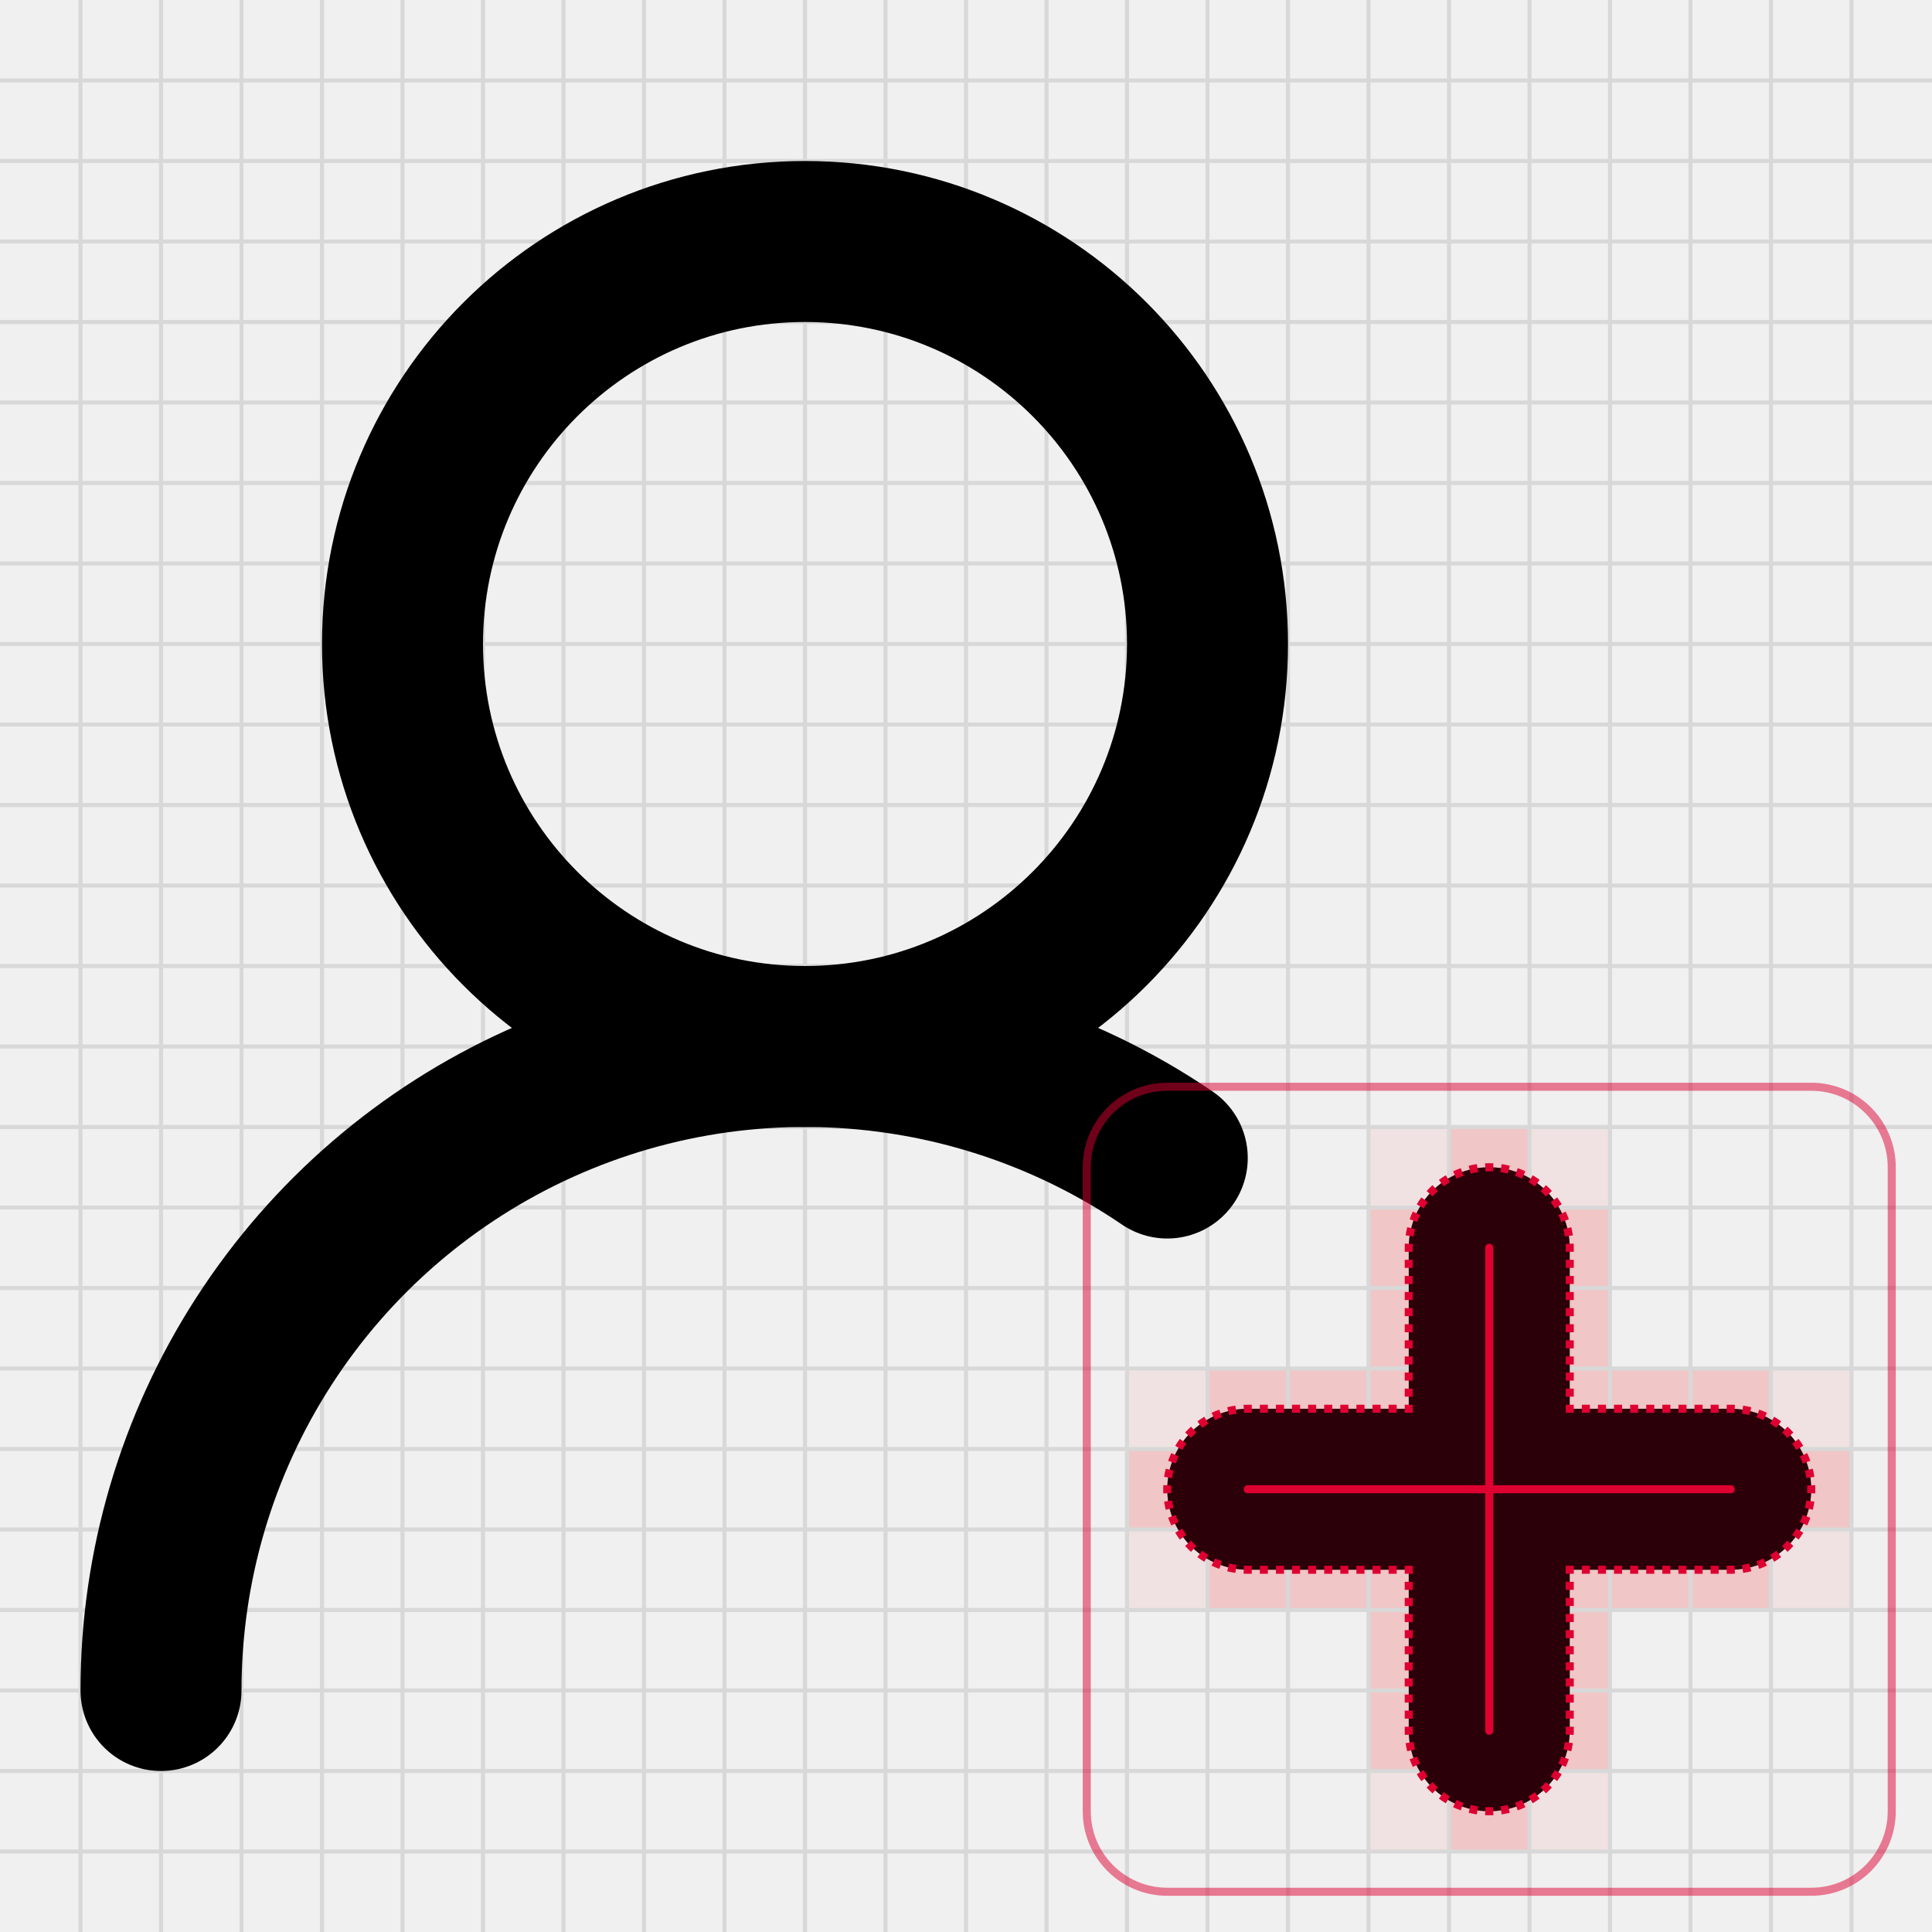
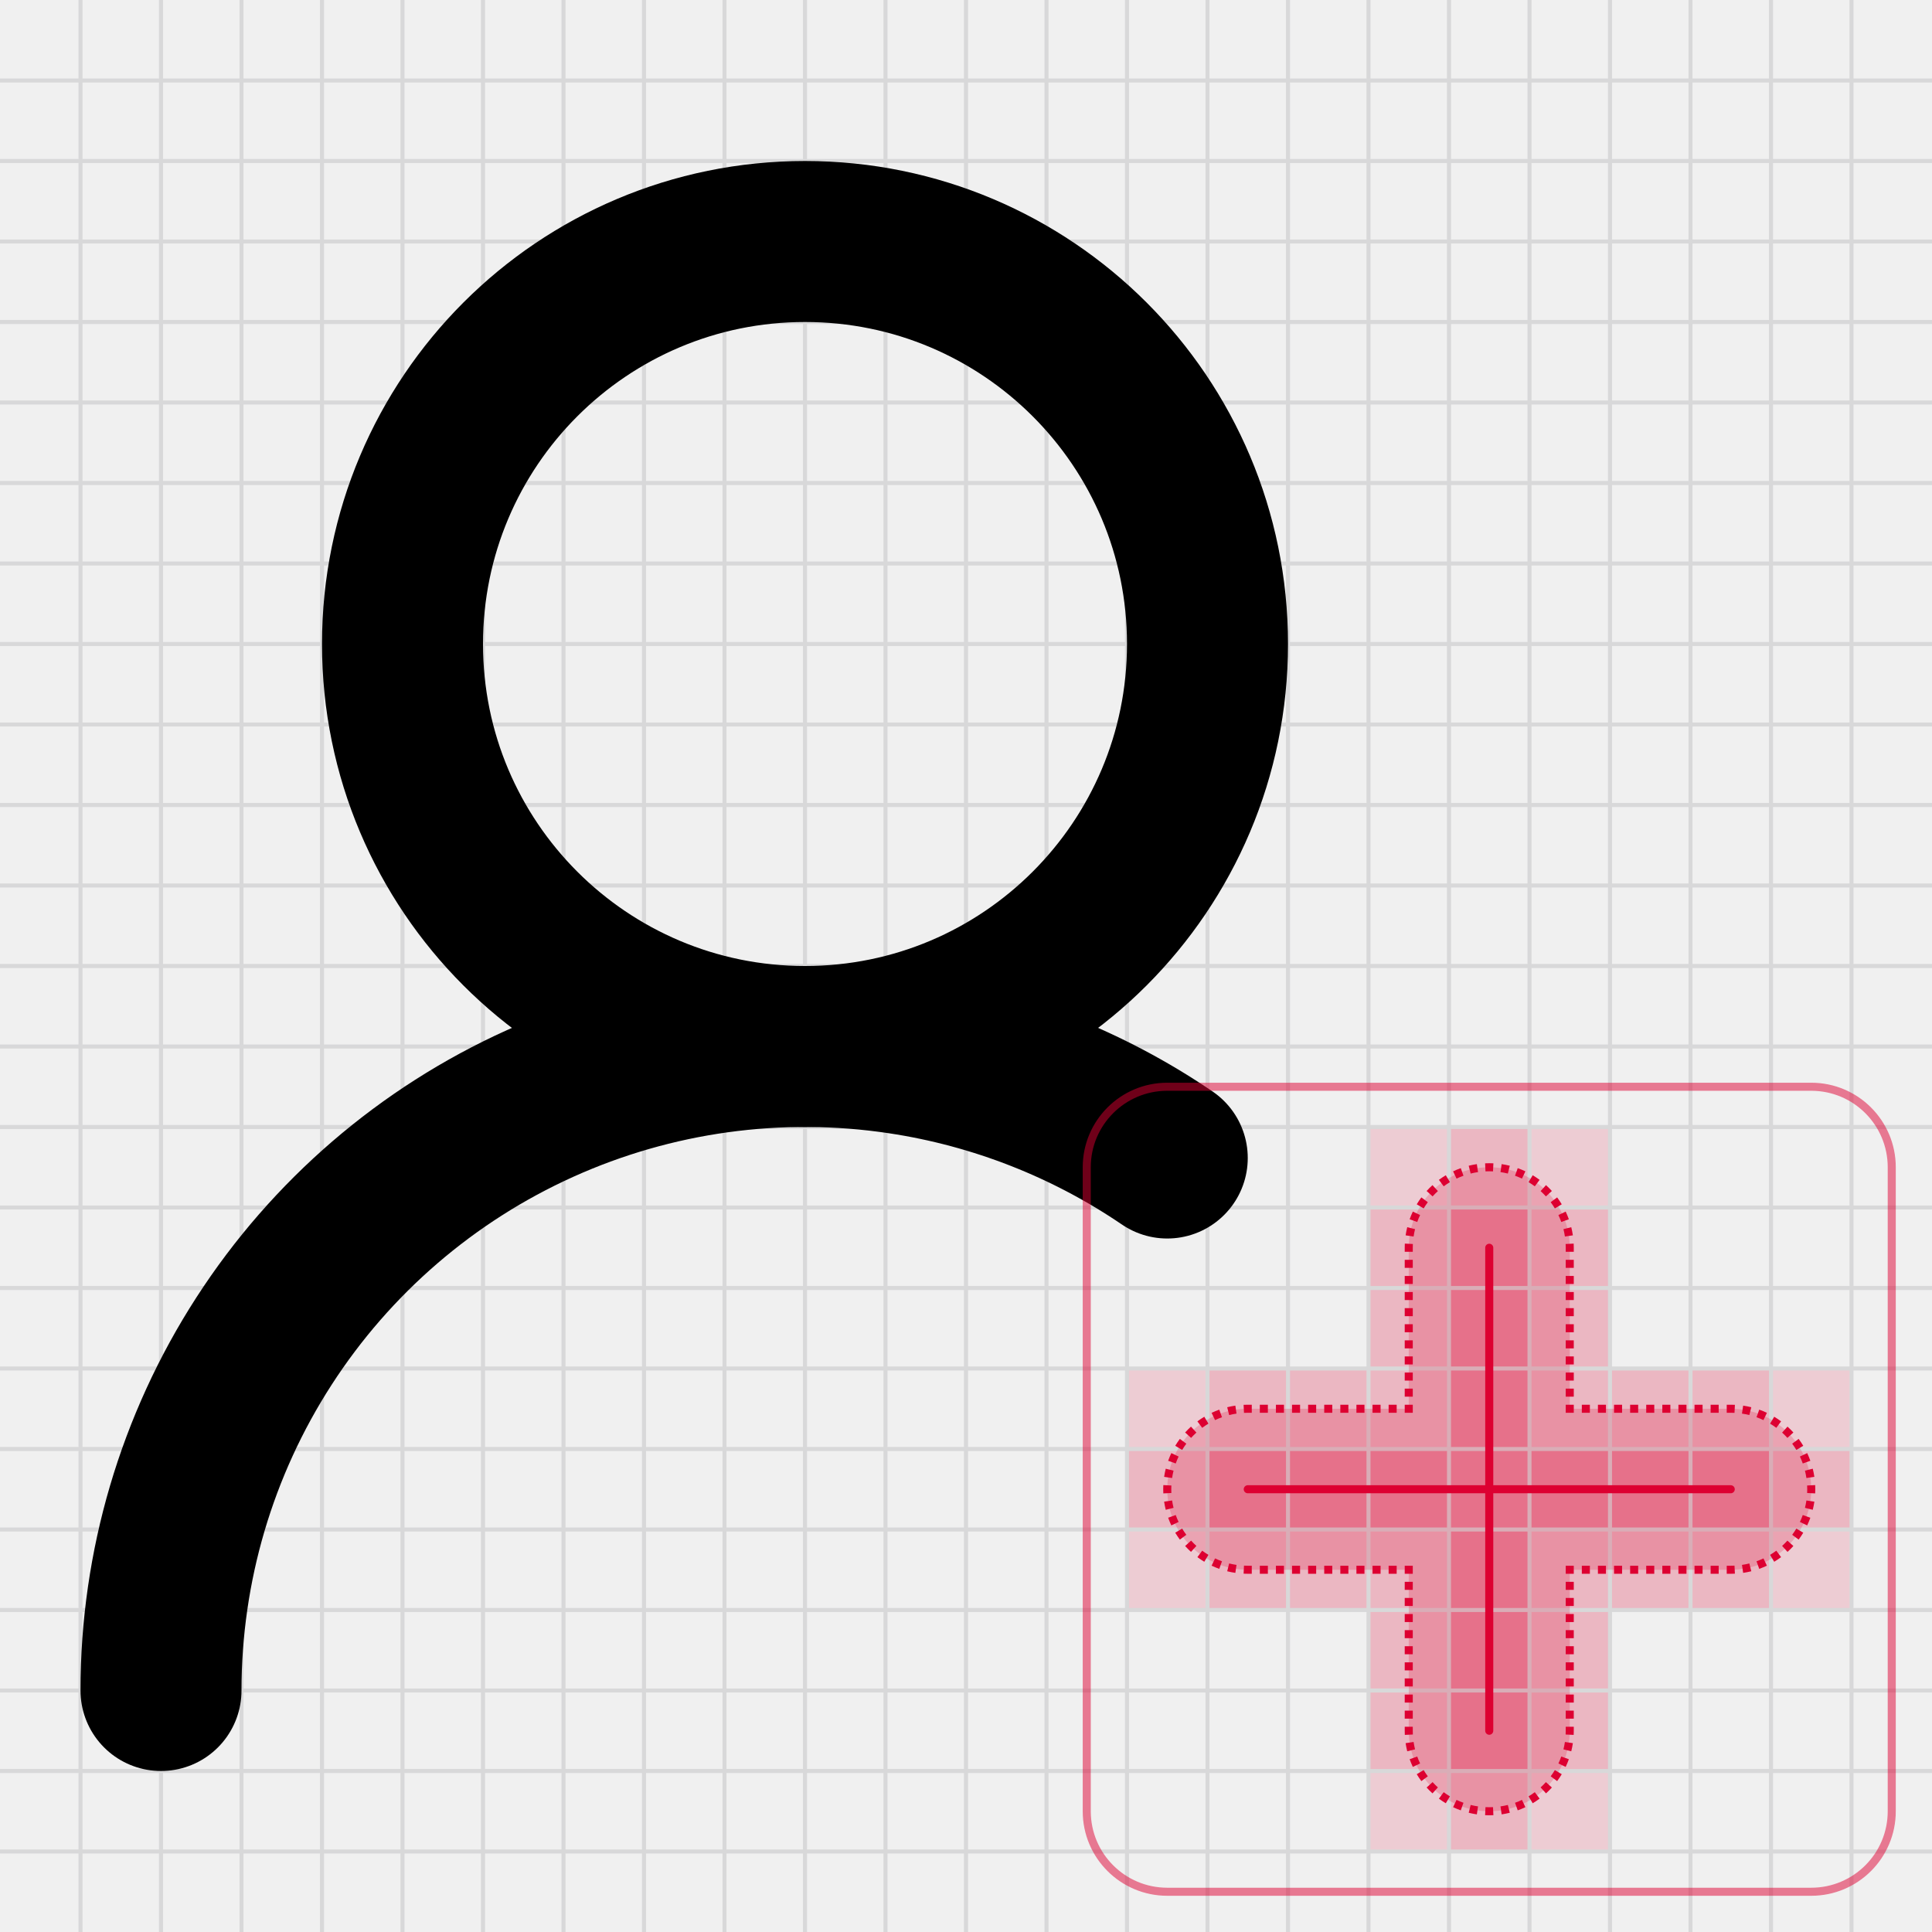
<svg xmlns="http://www.w3.org/2000/svg" width="240" height="240" viewBox="0 0 240 240" fill="none">
-   <path opacity="0.2" d="M200 150V170H220H230V200H220H200V220V230H170V220V200H150H140V170H150H170V160V150V140H200V150Z" fill="#F56565" fill-opacity="0.5" />
-   <path opacity="0.45" d="M200 170H220V180H230V190H220V200H200V220H190V230H180V220H170V200H150V190H140V180H150V170H170V150H180V140H190V150H200V170Z" fill="#F56565" fill-opacity="0.5" />
-   <g clip-path="url(#clip0_1936_20358)">
+   <path opacity="0.3" d="M200 150V170H220H230V200H220H200V220V230H170V220V200H150H140V170H150H170V160V150V140H200V150Z" fill="#DD0031" fill-opacity="0.5" />
+   <path opacity="0.2" d="M200 170H220V180H230V190H220V200H200V220H190V230H180V220H170V200H150V190H140V180H150V170H170V150H180V140H190V150H200V170Z" fill="#DD0031" fill-opacity="0.5" />
+   <path opacity="0.45" d="M190 180H220V190H190V220H180V190H150V180H180V150H190V180Z" fill="#DD0031" fill-opacity="0.5" />
+   <g clip-path="url(#clip0_1955_27035)">
    <path d="M0 10H240" stroke="#D8D8D9" stroke-width="0.5" />
    <path d="M10 0V240" stroke="#D8D8D9" stroke-width="0.5" />
    <path d="M0 20H240" stroke="#D8D8D9" stroke-width="0.5" />
    <path d="M20 0V240" stroke="#D8D8D9" stroke-width="0.5" />
    <path d="M0 30H240" stroke="#D8D8D9" stroke-width="0.5" />
    <path d="M30 0V240" stroke="#D8D8D9" stroke-width="0.5" />
    <path d="M0 40H240" stroke="#D8D8D9" stroke-width="0.5" />
    <path d="M40 0V240" stroke="#D8D8D9" stroke-width="0.5" />
    <path d="M0 50H240" stroke="#D8D8D9" stroke-width="0.5" />
    <path d="M50 0V240" stroke="#D8D8D9" stroke-width="0.5" />
    <path d="M0 60H240" stroke="#D8D8D9" stroke-width="0.5" />
    <path d="M60 0V240" stroke="#D8D8D9" stroke-width="0.5" />
    <path d="M0 70H240" stroke="#D8D8D9" stroke-width="0.5" />
    <path d="M70 0V240" stroke="#D8D8D9" stroke-width="0.5" />
    <path d="M0 80H240" stroke="#D8D8D9" stroke-width="0.5" />
    <path d="M80 0V240" stroke="#D8D8D9" stroke-width="0.5" />
    <path d="M0 90H240" stroke="#D8D8D9" stroke-width="0.5" />
    <path d="M90 0V240" stroke="#D8D8D9" stroke-width="0.5" />
    <path d="M0 100H240" stroke="#D8D8D9" stroke-width="0.5" />
    <path d="M100 0V240" stroke="#D8D8D9" stroke-width="0.5" />
    <path d="M0 110H240" stroke="#D8D8D9" stroke-width="0.5" />
    <path d="M110 0V240" stroke="#D8D8D9" stroke-width="0.5" />
    <path d="M0 120H240" stroke="#D8D8D9" stroke-width="0.5" />
    <path d="M120 0V240" stroke="#D8D8D9" stroke-width="0.5" />
    <path d="M0 130H240" stroke="#D8D8D9" stroke-width="0.5" />
    <path d="M130 0V240" stroke="#D8D8D9" stroke-width="0.5" />
    <path d="M0 140H240" stroke="#D8D8D9" stroke-width="0.5" />
    <path d="M140 0V240" stroke="#D8D8D9" stroke-width="0.5" />
    <path d="M0 150H240" stroke="#D8D8D9" stroke-width="0.5" />
    <path d="M150 0V240" stroke="#D8D8D9" stroke-width="0.5" />
    <path d="M0 160H240" stroke="#D8D8D9" stroke-width="0.5" />
    <path d="M160 0V240" stroke="#D8D8D9" stroke-width="0.5" />
    <path d="M0 170H240" stroke="#D8D8D9" stroke-width="0.5" />
    <path d="M170 0V240" stroke="#D8D8D9" stroke-width="0.5" />
    <path d="M0 180H240" stroke="#D8D8D9" stroke-width="0.5" />
    <path d="M180 0V240" stroke="#D8D8D9" stroke-width="0.5" />
    <path d="M0 190H240" stroke="#D8D8D9" stroke-width="0.5" />
    <path d="M190 0V240" stroke="#D8D8D9" stroke-width="0.5" />
    <path d="M0 200H240" stroke="#D8D8D9" stroke-width="0.5" />
    <path d="M200 0V240" stroke="#D8D8D9" stroke-width="0.5" />
    <path d="M0 210H240" stroke="#D8D8D9" stroke-width="0.5" />
    <path d="M210 0V240" stroke="#D8D8D9" stroke-width="0.5" />
    <path d="M0 220H240" stroke="#D8D8D9" stroke-width="0.5" />
    <path d="M220 0V240" stroke="#D8D8D9" stroke-width="0.5" />
    <path d="M0 230H240" stroke="#D8D8D9" stroke-width="0.5" />
    <path d="M230 0V240" stroke="#D8D8D9" stroke-width="0.5" />
  </g>
  <path d="M20 210C19.999 194.603 24.441 179.534 32.794 166.599C41.146 153.664 53.053 143.415 67.086 137.08C81.119 130.746 96.682 128.595 111.908 130.887C123.813 132.679 135.116 137.128 145 143.852" stroke="black" stroke-width="20" stroke-linecap="round" stroke-linejoin="round" />
  <path d="M100 130C127.614 130 150 107.614 150 80C150 52.386 127.614 30 100 30C72.386 30 50 52.386 50 80C50 107.614 72.386 130 100 130Z" stroke="black" stroke-width="20" stroke-linecap="round" stroke-linejoin="round" />
-   <path d="M185 155V215M215 185H155" stroke="black" stroke-width="20" stroke-linecap="round" stroke-linejoin="round" />
  <path d="M185 145C190.523 145 195 149.477 195 155V175H215C220.523 175 225 179.477 225 185C225 190.523 220.523 195 215 195H195V215C195 220.523 190.523 225 185 225C179.477 225 175 220.523 175 215V195H155C149.477 195 145 190.523 145 185C145 179.477 149.477 175 155 175H175V155C175 149.477 179.477 145 185 145Z" fill="#DD0031" fill-opacity="0.2" />
  <path d="M195 175H194.5V175.5H195V175ZM195 195V194.5H194.5V195H195ZM175 195H175.5V194.5H175V195ZM175 175V175.5H175.5V175H175ZM185 145V144.5C184.827 144.5 184.656 144.504 184.485 144.512L184.509 145.012L184.533 145.511C184.688 145.504 184.843 145.5 185 145.5V145ZM183.532 145.107L183.459 144.612C183.117 144.663 182.779 144.73 182.448 144.812L182.569 145.297L182.69 145.783C182.99 145.708 183.295 145.647 183.605 145.602L183.532 145.107ZM181.63 145.582L181.462 145.111C181.136 145.228 180.819 145.36 180.509 145.506L180.723 145.958L180.938 146.41C181.217 146.277 181.505 146.158 181.799 146.053L181.63 145.582ZM179.858 146.421L179.601 145.993C179.306 146.17 179.02 146.361 178.745 146.566L179.043 146.967L179.341 147.369C179.59 147.184 179.849 147.01 180.116 146.85L179.858 146.421ZM178.284 147.59L177.949 147.22C177.694 147.451 177.451 147.694 177.22 147.949L177.59 148.284L177.961 148.62C178.17 148.39 178.39 148.17 178.62 147.961L178.284 147.59ZM176.967 149.043L176.566 148.745C176.361 149.02 176.17 149.306 175.993 149.601L176.421 149.858L176.85 150.116C177.01 149.849 177.184 149.59 177.369 149.341L176.967 149.043ZM175.958 150.723L175.506 150.509C175.36 150.819 175.228 151.136 175.111 151.462L175.582 151.63L176.053 151.799C176.158 151.505 176.277 151.217 176.41 150.938L175.958 150.723ZM175.297 152.569L174.812 152.448C174.73 152.779 174.663 153.117 174.612 153.459L175.107 153.532L175.602 153.605C175.647 153.295 175.708 152.99 175.783 152.69L175.297 152.569ZM175.012 154.509L174.512 154.485C174.504 154.656 174.5 154.827 174.5 155H175H175.5C175.5 154.843 175.504 154.688 175.511 154.533L175.012 154.509ZM175 155H174.5V155.5H175H175.5V155H175ZM175 156.5H174.5V157.5H175H175.5V156.5H175ZM175 158.5H174.5V159.5H175H175.5V158.5H175ZM175 160.5H174.5V161.5H175H175.5V160.5H175ZM175 162.5H174.5V163.5H175H175.5V162.5H175ZM175 164.5H174.5V165.5H175H175.5V164.5H175ZM175 166.5H174.5V167.5H175H175.5V166.5H175ZM175 168.5H174.5V169.5H175H175.5V168.5H175ZM175 170.5H174.5V171.5H175H175.5V170.5H175ZM175 172.5H174.5V173.5H175H175.5V172.5H175ZM175 174.5H174.5V175H175H175.5V174.5H175ZM175 175V174.5H174.5V175V175.5H175V175ZM173.5 175V174.5H172.5V175V175.5H173.5V175ZM171.5 175V174.5H170.5V175V175.5H171.5V175ZM169.5 175V174.5H168.5V175V175.5H169.5V175ZM167.5 175V174.5H166.5V175V175.5H167.5V175ZM165.5 175V174.5H164.5V175V175.5H165.5V175ZM163.5 175V174.5H162.5V175V175.5H163.5V175ZM161.5 175V174.5H160.5V175V175.5H161.5V175ZM159.5 175V174.5H158.5V175V175.5H159.5V175ZM157.5 175V174.5H156.5V175V175.5H157.5V175ZM155.5 175V174.5H155V175V175.5H155.5V175ZM155 175V174.5C154.827 174.5 154.656 174.504 154.485 174.512L154.509 175.012L154.533 175.511C154.688 175.504 154.843 175.5 155 175.5V175ZM153.532 175.107L153.459 174.612C153.117 174.663 152.779 174.73 152.448 174.812L152.569 175.297L152.69 175.783C152.99 175.708 153.295 175.647 153.605 175.602L153.532 175.107ZM151.63 175.582L151.462 175.111C151.136 175.228 150.819 175.36 150.509 175.506L150.723 175.958L150.938 176.41C151.217 176.277 151.505 176.158 151.799 176.053L151.63 175.582ZM149.858 176.421L149.601 175.993C149.306 176.17 149.02 176.361 148.745 176.566L149.043 176.967L149.341 177.369C149.59 177.184 149.849 177.01 150.116 176.85L149.858 176.421ZM148.284 177.59L147.949 177.22C147.694 177.451 147.451 177.694 147.22 177.949L147.59 178.284L147.961 178.62C148.17 178.39 148.39 178.17 148.62 177.961L148.284 177.59ZM146.967 179.043L146.566 178.745C146.361 179.02 146.17 179.306 145.993 179.601L146.421 179.858L146.85 180.116C147.01 179.849 147.184 179.59 147.369 179.341L146.967 179.043ZM145.958 180.723L145.506 180.509C145.36 180.819 145.228 181.136 145.111 181.462L145.582 181.63L146.053 181.799C146.158 181.505 146.277 181.217 146.41 180.938L145.958 180.723ZM145.297 182.569L144.812 182.448C144.73 182.779 144.663 183.117 144.612 183.459L145.107 183.532L145.602 183.605C145.647 183.295 145.708 182.99 145.783 182.69L145.297 182.569ZM145.012 184.509L144.512 184.485C144.504 184.656 144.5 184.827 144.5 185H145H145.5C145.5 184.843 145.504 184.688 145.511 184.533L145.012 184.509ZM145 185H144.5C144.5 185.173 144.504 185.344 144.512 185.515L145.012 185.491L145.511 185.467C145.504 185.312 145.5 185.157 145.5 185H145ZM145.107 186.468L144.612 186.541C144.663 186.883 144.73 187.221 144.812 187.552L145.297 187.431L145.783 187.31C145.708 187.01 145.647 186.705 145.602 186.395L145.107 186.468ZM145.582 188.37L145.111 188.538C145.228 188.864 145.36 189.181 145.506 189.491L145.958 189.277L146.41 189.062C146.277 188.783 146.158 188.495 146.053 188.201L145.582 188.37ZM146.421 190.142L145.993 190.399C146.17 190.694 146.361 190.98 146.566 191.255L146.967 190.957L147.369 190.659C147.184 190.41 147.01 190.151 146.85 189.884L146.421 190.142ZM147.59 191.716L147.22 192.051C147.451 192.306 147.694 192.549 147.949 192.78L148.284 192.41L148.62 192.039C148.39 191.83 148.17 191.61 147.961 191.38L147.59 191.716ZM149.043 193.033L148.745 193.434C149.02 193.639 149.306 193.83 149.601 194.007L149.858 193.579L150.116 193.15C149.849 192.99 149.59 192.816 149.341 192.631L149.043 193.033ZM150.723 194.042L150.509 194.494C150.819 194.64 151.136 194.772 151.462 194.889L151.63 194.418L151.799 193.947C151.505 193.842 151.217 193.723 150.938 193.59L150.723 194.042ZM152.569 194.703L152.448 195.188C152.779 195.27 153.117 195.337 153.459 195.388L153.532 194.893L153.605 194.398C153.295 194.353 152.99 194.292 152.69 194.217L152.569 194.703ZM154.509 194.988L154.485 195.488C154.656 195.496 154.827 195.5 155 195.5V195V194.5C154.843 194.5 154.688 194.496 154.533 194.489L154.509 194.988ZM155 195V195.5H155.5V195V194.5H155V195ZM156.5 195V195.5H157.5V195V194.5H156.5V195ZM158.5 195V195.5H159.5V195V194.5H158.5V195ZM160.5 195V195.5H161.5V195V194.5H160.5V195ZM162.5 195V195.5H163.5V195V194.5H162.5V195ZM164.5 195V195.5H165.5V195V194.5H164.5V195ZM166.5 195V195.5H167.5V195V194.5H166.5V195ZM168.5 195V195.5H169.5V195V194.5H168.5V195ZM170.5 195V195.5H171.5V195V194.5H170.5V195ZM172.5 195V195.5H173.5V195V194.5H172.5V195ZM174.5 195V195.5H175V195V194.5H174.5V195ZM175 195H174.5V195.5H175H175.5V195H175ZM175 196.5H174.5V197.5H175H175.5V196.5H175ZM175 198.5H174.5V199.5H175H175.5V198.5H175ZM175 200.5H174.5V201.5H175H175.5V200.5H175ZM175 202.5H174.5V203.5H175H175.5V202.5H175ZM175 204.5H174.5V205.5H175H175.5V204.5H175ZM175 206.5H174.5V207.5H175H175.5V206.5H175ZM175 208.5H174.5V209.5H175H175.5V208.5H175ZM175 210.5H174.5V211.5H175H175.5V210.5H175ZM175 212.5H174.5V213.5H175H175.5V212.5H175ZM175 214.5H174.5V215H175H175.5V214.5H175ZM175 215H174.5C174.5 215.173 174.504 215.344 174.512 215.515L175.012 215.491L175.511 215.467C175.504 215.312 175.5 215.157 175.5 215H175ZM175.107 216.468L174.612 216.541C174.663 216.883 174.73 217.221 174.812 217.552L175.297 217.431L175.783 217.31C175.708 217.01 175.647 216.705 175.602 216.395L175.107 216.468ZM175.582 218.37L175.111 218.538C175.228 218.864 175.36 219.181 175.506 219.491L175.958 219.277L176.41 219.062C176.277 218.783 176.158 218.495 176.053 218.201L175.582 218.37ZM176.421 220.142L175.993 220.399C176.17 220.694 176.361 220.98 176.566 221.255L176.967 220.957L177.369 220.659C177.184 220.41 177.01 220.151 176.85 219.884L176.421 220.142ZM177.59 221.716L177.22 222.051C177.451 222.306 177.694 222.549 177.949 222.78L178.284 222.41L178.62 222.039C178.39 221.83 178.17 221.61 177.961 221.38L177.59 221.716ZM179.043 223.033L178.745 223.434C179.02 223.639 179.306 223.83 179.601 224.007L179.858 223.579L180.116 223.15C179.849 222.99 179.59 222.816 179.341 222.631L179.043 223.033ZM180.723 224.042L180.509 224.494C180.819 224.64 181.136 224.772 181.462 224.889L181.63 224.418L181.799 223.947C181.505 223.842 181.217 223.723 180.938 223.59L180.723 224.042ZM182.569 224.703L182.448 225.188C182.779 225.27 183.117 225.337 183.459 225.388L183.532 224.893L183.605 224.398C183.295 224.353 182.99 224.292 182.69 224.217L182.569 224.703ZM184.509 224.988L184.485 225.488C184.656 225.496 184.827 225.5 185 225.5V225V224.5C184.843 224.5 184.688 224.496 184.533 224.489L184.509 224.988ZM185 225V225.5C185.173 225.5 185.344 225.496 185.515 225.488L185.491 224.988L185.467 224.489C185.312 224.496 185.157 224.5 185 224.5V225ZM186.468 224.893L186.541 225.388C186.883 225.337 187.221 225.27 187.552 225.188L187.431 224.703L187.31 224.217C187.01 224.292 186.705 224.353 186.395 224.398L186.468 224.893ZM188.37 224.418L188.538 224.889C188.864 224.772 189.181 224.64 189.491 224.494L189.277 224.042L189.062 223.59C188.783 223.723 188.495 223.842 188.201 223.947L188.37 224.418ZM190.142 223.579L190.399 224.007C190.694 223.83 190.98 223.639 191.255 223.434L190.957 223.033L190.659 222.631C190.41 222.816 190.151 222.99 189.884 223.15L190.142 223.579ZM191.716 222.41L192.051 222.78C192.306 222.549 192.549 222.306 192.78 222.051L192.41 221.716L192.039 221.38C191.83 221.61 191.61 221.83 191.38 222.039L191.716 222.41ZM193.033 220.957L193.434 221.255C193.639 220.98 193.83 220.694 194.007 220.399L193.579 220.142L193.15 219.884C192.99 220.151 192.816 220.41 192.631 220.659L193.033 220.957ZM194.042 219.277L194.494 219.491C194.64 219.181 194.772 218.864 194.889 218.538L194.418 218.37L193.947 218.201C193.842 218.495 193.723 218.783 193.59 219.062L194.042 219.277ZM194.703 217.431L195.188 217.552C195.27 217.221 195.337 216.883 195.388 216.541L194.893 216.468L194.398 216.395C194.353 216.705 194.292 217.01 194.217 217.31L194.703 217.431ZM194.988 215.491L195.488 215.515C195.496 215.344 195.5 215.173 195.5 215H195H194.5C194.5 215.157 194.496 215.312 194.489 215.467L194.988 215.491ZM195 215H195.5V214.5H195H194.5V215H195ZM195 213.5H195.5V212.5H195H194.5V213.5H195ZM195 211.5H195.5V210.5H195H194.5V211.5H195ZM195 209.5H195.5V208.5H195H194.5V209.5H195ZM195 207.5H195.5V206.5H195H194.5V207.5H195ZM195 205.5H195.5V204.5H195H194.5V205.5H195ZM195 203.5H195.5V202.5H195H194.5V203.5H195ZM195 201.5H195.5V200.5H195H194.5V201.5H195ZM195 199.5H195.5V198.5H195H194.5V199.5H195ZM195 197.5H195.5V196.5H195H194.5V197.5H195ZM195 195.5H195.5V195H195H194.5V195.5H195ZM195 195V195.5H195.5V195V194.5H195V195ZM196.5 195V195.5H197.5V195V194.5H196.5V195ZM198.5 195V195.5H199.5V195V194.5H198.5V195ZM200.5 195V195.5H201.5V195V194.5H200.5V195ZM202.5 195V195.5H203.5V195V194.5H202.5V195ZM204.5 195V195.5H205.5V195V194.5H204.5V195ZM206.5 195V195.5H207.5V195V194.5H206.5V195ZM208.5 195V195.5H209.5V195V194.5H208.5V195ZM210.5 195V195.5H211.5V195V194.5H210.5V195ZM212.5 195V195.5H213.5V195V194.5H212.5V195ZM214.5 195V195.5H215V195V194.5H214.5V195ZM215 195V195.5C215.173 195.5 215.344 195.496 215.515 195.488L215.491 194.988L215.467 194.489C215.312 194.496 215.157 194.5 215 194.5V195ZM216.468 194.893L216.541 195.388C216.883 195.337 217.221 195.27 217.552 195.188L217.431 194.703L217.31 194.217C217.01 194.292 216.705 194.353 216.395 194.398L216.468 194.893ZM218.37 194.418L218.538 194.889C218.864 194.772 219.181 194.64 219.491 194.494L219.277 194.042L219.062 193.59C218.783 193.723 218.495 193.842 218.201 193.947L218.37 194.418ZM220.142 193.579L220.399 194.007C220.694 193.83 220.98 193.639 221.255 193.434L220.957 193.033L220.659 192.631C220.41 192.816 220.151 192.99 219.884 193.15L220.142 193.579ZM221.716 192.41L222.051 192.78C222.306 192.549 222.549 192.306 222.78 192.051L222.41 191.716L222.039 191.38C221.83 191.61 221.61 191.83 221.38 192.039L221.716 192.41ZM223.033 190.957L223.434 191.255C223.639 190.98 223.83 190.694 224.007 190.399L223.579 190.142L223.15 189.884C222.99 190.151 222.816 190.41 222.631 190.659L223.033 190.957ZM224.042 189.277L224.494 189.491C224.64 189.181 224.772 188.864 224.889 188.538L224.418 188.37L223.947 188.201C223.842 188.495 223.723 188.783 223.59 189.062L224.042 189.277ZM224.703 187.431L225.188 187.552C225.27 187.221 225.337 186.883 225.388 186.541L224.893 186.468L224.398 186.395C224.353 186.705 224.292 187.01 224.217 187.31L224.703 187.431ZM224.988 185.491L225.488 185.515C225.496 185.344 225.5 185.173 225.5 185H225H224.5C224.5 185.157 224.496 185.312 224.489 185.467L224.988 185.491ZM225 185H225.5C225.5 184.827 225.496 184.656 225.488 184.485L224.988 184.509L224.489 184.533C224.496 184.688 224.5 184.843 224.5 185H225ZM224.893 183.532L225.388 183.459C225.337 183.117 225.27 182.779 225.188 182.448L224.703 182.569L224.217 182.69C224.292 182.99 224.353 183.295 224.398 183.605L224.893 183.532ZM224.418 181.63L224.889 181.462C224.772 181.136 224.64 180.819 224.494 180.509L224.042 180.723L223.59 180.938C223.723 181.217 223.842 181.505 223.947 181.799L224.418 181.63ZM223.579 179.858L224.007 179.601C223.83 179.306 223.639 179.02 223.434 178.745L223.033 179.043L222.631 179.341C222.816 179.59 222.99 179.849 223.15 180.116L223.579 179.858ZM222.41 178.284L222.78 177.949C222.549 177.694 222.306 177.451 222.051 177.22L221.716 177.59L221.38 177.961C221.61 178.17 221.83 178.39 222.039 178.62L222.41 178.284ZM220.957 176.967L221.255 176.566C220.98 176.361 220.694 176.17 220.399 175.993L220.142 176.421L219.884 176.85C220.151 177.01 220.41 177.184 220.659 177.369L220.957 176.967ZM219.277 175.958L219.491 175.506C219.181 175.36 218.864 175.228 218.538 175.111L218.37 175.582L218.201 176.053C218.495 176.158 218.783 176.277 219.062 176.41L219.277 175.958ZM217.431 175.297L217.552 174.812C217.221 174.73 216.883 174.663 216.541 174.612L216.468 175.107L216.395 175.602C216.705 175.647 217.01 175.708 217.31 175.783L217.431 175.297ZM215.491 175.012L215.515 174.512C215.344 174.504 215.173 174.5 215 174.5V175V175.5C215.157 175.5 215.312 175.504 215.467 175.511L215.491 175.012ZM215 175V174.5H214.5V175V175.5H215V175ZM213.5 175V174.5H212.5V175V175.5H213.5V175ZM211.5 175V174.5H210.5V175V175.5H211.5V175ZM209.5 175V174.5H208.5V175V175.5H209.5V175ZM207.5 175V174.5H206.5V175V175.5H207.5V175ZM205.5 175V174.5H204.5V175V175.5H205.5V175ZM203.5 175V174.5H202.5V175V175.5H203.5V175ZM201.5 175V174.5H200.5V175V175.5H201.5V175ZM199.5 175V174.5H198.5V175V175.5H199.5V175ZM197.5 175V174.5H196.5V175V175.5H197.5V175ZM195.5 175V174.5H195V175V175.5H195.5V175ZM195 175H195.5V174.5H195H194.5V175H195ZM195 173.5H195.5V172.5H195H194.5V173.5H195ZM195 171.5H195.5V170.5H195H194.5V171.5H195ZM195 169.5H195.5V168.5H195H194.5V169.5H195ZM195 167.5H195.5V166.5H195H194.5V167.5H195ZM195 165.5H195.5V164.5H195H194.5V165.5H195ZM195 163.5H195.5V162.5H195H194.5V163.5H195ZM195 161.5H195.5V160.5H195H194.5V161.5H195ZM195 159.5H195.5V158.5H195H194.5V159.5H195ZM195 157.5H195.5V156.5H195H194.5V157.5H195ZM195 155.5H195.5V155H195H194.5V155.5H195ZM195 155H195.5C195.5 154.827 195.496 154.656 195.488 154.485L194.988 154.509L194.489 154.533C194.496 154.688 194.5 154.843 194.5 155H195ZM194.893 153.532L195.388 153.459C195.337 153.117 195.27 152.779 195.188 152.448L194.703 152.569L194.217 152.69C194.292 152.99 194.353 153.295 194.398 153.605L194.893 153.532ZM194.418 151.63L194.889 151.462C194.772 151.136 194.64 150.819 194.494 150.509L194.042 150.723L193.59 150.938C193.723 151.217 193.842 151.505 193.947 151.799L194.418 151.63ZM193.579 149.858L194.007 149.601C193.83 149.306 193.639 149.02 193.434 148.745L193.033 149.043L192.631 149.341C192.816 149.59 192.99 149.849 193.15 150.116L193.579 149.858ZM192.41 148.284L192.78 147.949C192.549 147.694 192.306 147.451 192.051 147.22L191.716 147.59L191.38 147.961C191.61 148.17 191.83 148.39 192.039 148.62L192.41 148.284ZM190.957 146.967L191.255 146.566C190.98 146.361 190.694 146.17 190.399 145.993L190.142 146.421L189.884 146.85C190.151 147.01 190.41 147.184 190.659 147.369L190.957 146.967ZM189.277 145.958L189.491 145.506C189.181 145.36 188.864 145.228 188.538 145.111L188.37 145.582L188.201 146.053C188.495 146.158 188.783 146.277 189.062 146.41L189.277 145.958ZM187.431 145.297L187.552 144.812C187.221 144.73 186.883 144.663 186.541 144.612L186.468 145.107L186.395 145.602C186.705 145.647 187.01 145.708 187.31 145.783L187.431 145.297ZM185.491 145.012L185.515 144.512C185.344 144.504 185.173 144.5 185 144.5V145V145.5C185.157 145.5 185.312 145.504 185.467 145.511L185.491 145.012Z" fill="#DD0031" />
  <path d="M185 155V215M215 185H155" stroke="#DD0031" stroke-linecap="round" stroke-linejoin="round" />
  <rect opacity="0.5" x="135" y="135" width="100" height="100" rx="10" stroke="#DD0031" stroke-linecap="round" stroke-linejoin="round" />
  <defs>
-     <clipPath id="clip0_1936_20358">
+     <clipPath id="clip0_1955_27035">
      <rect width="240" height="240" fill="white" />
    </clipPath>
  </defs>
</svg>
